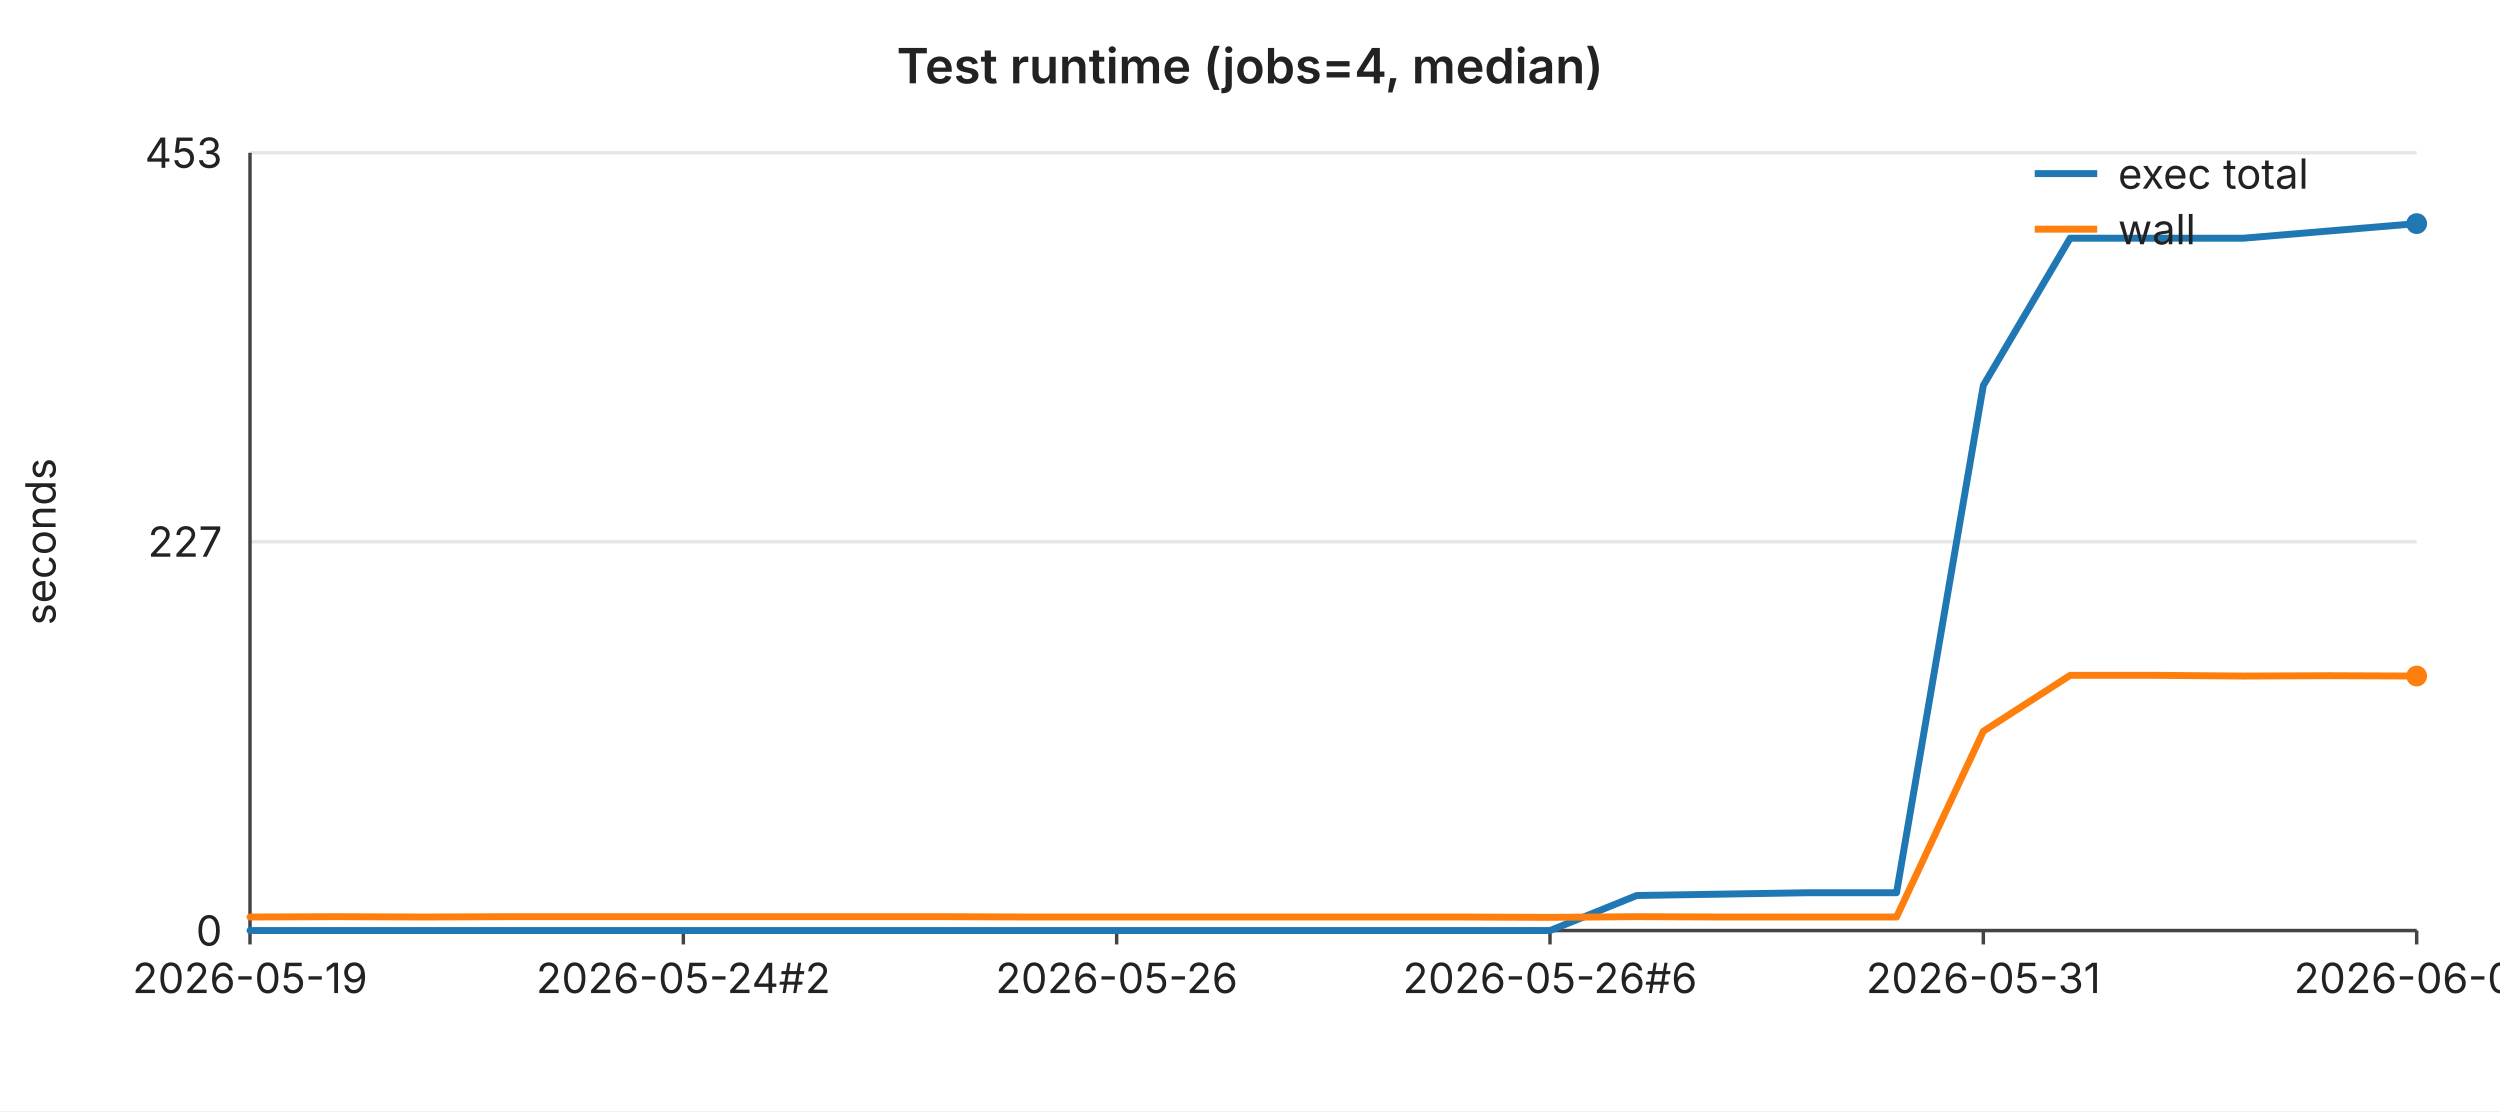
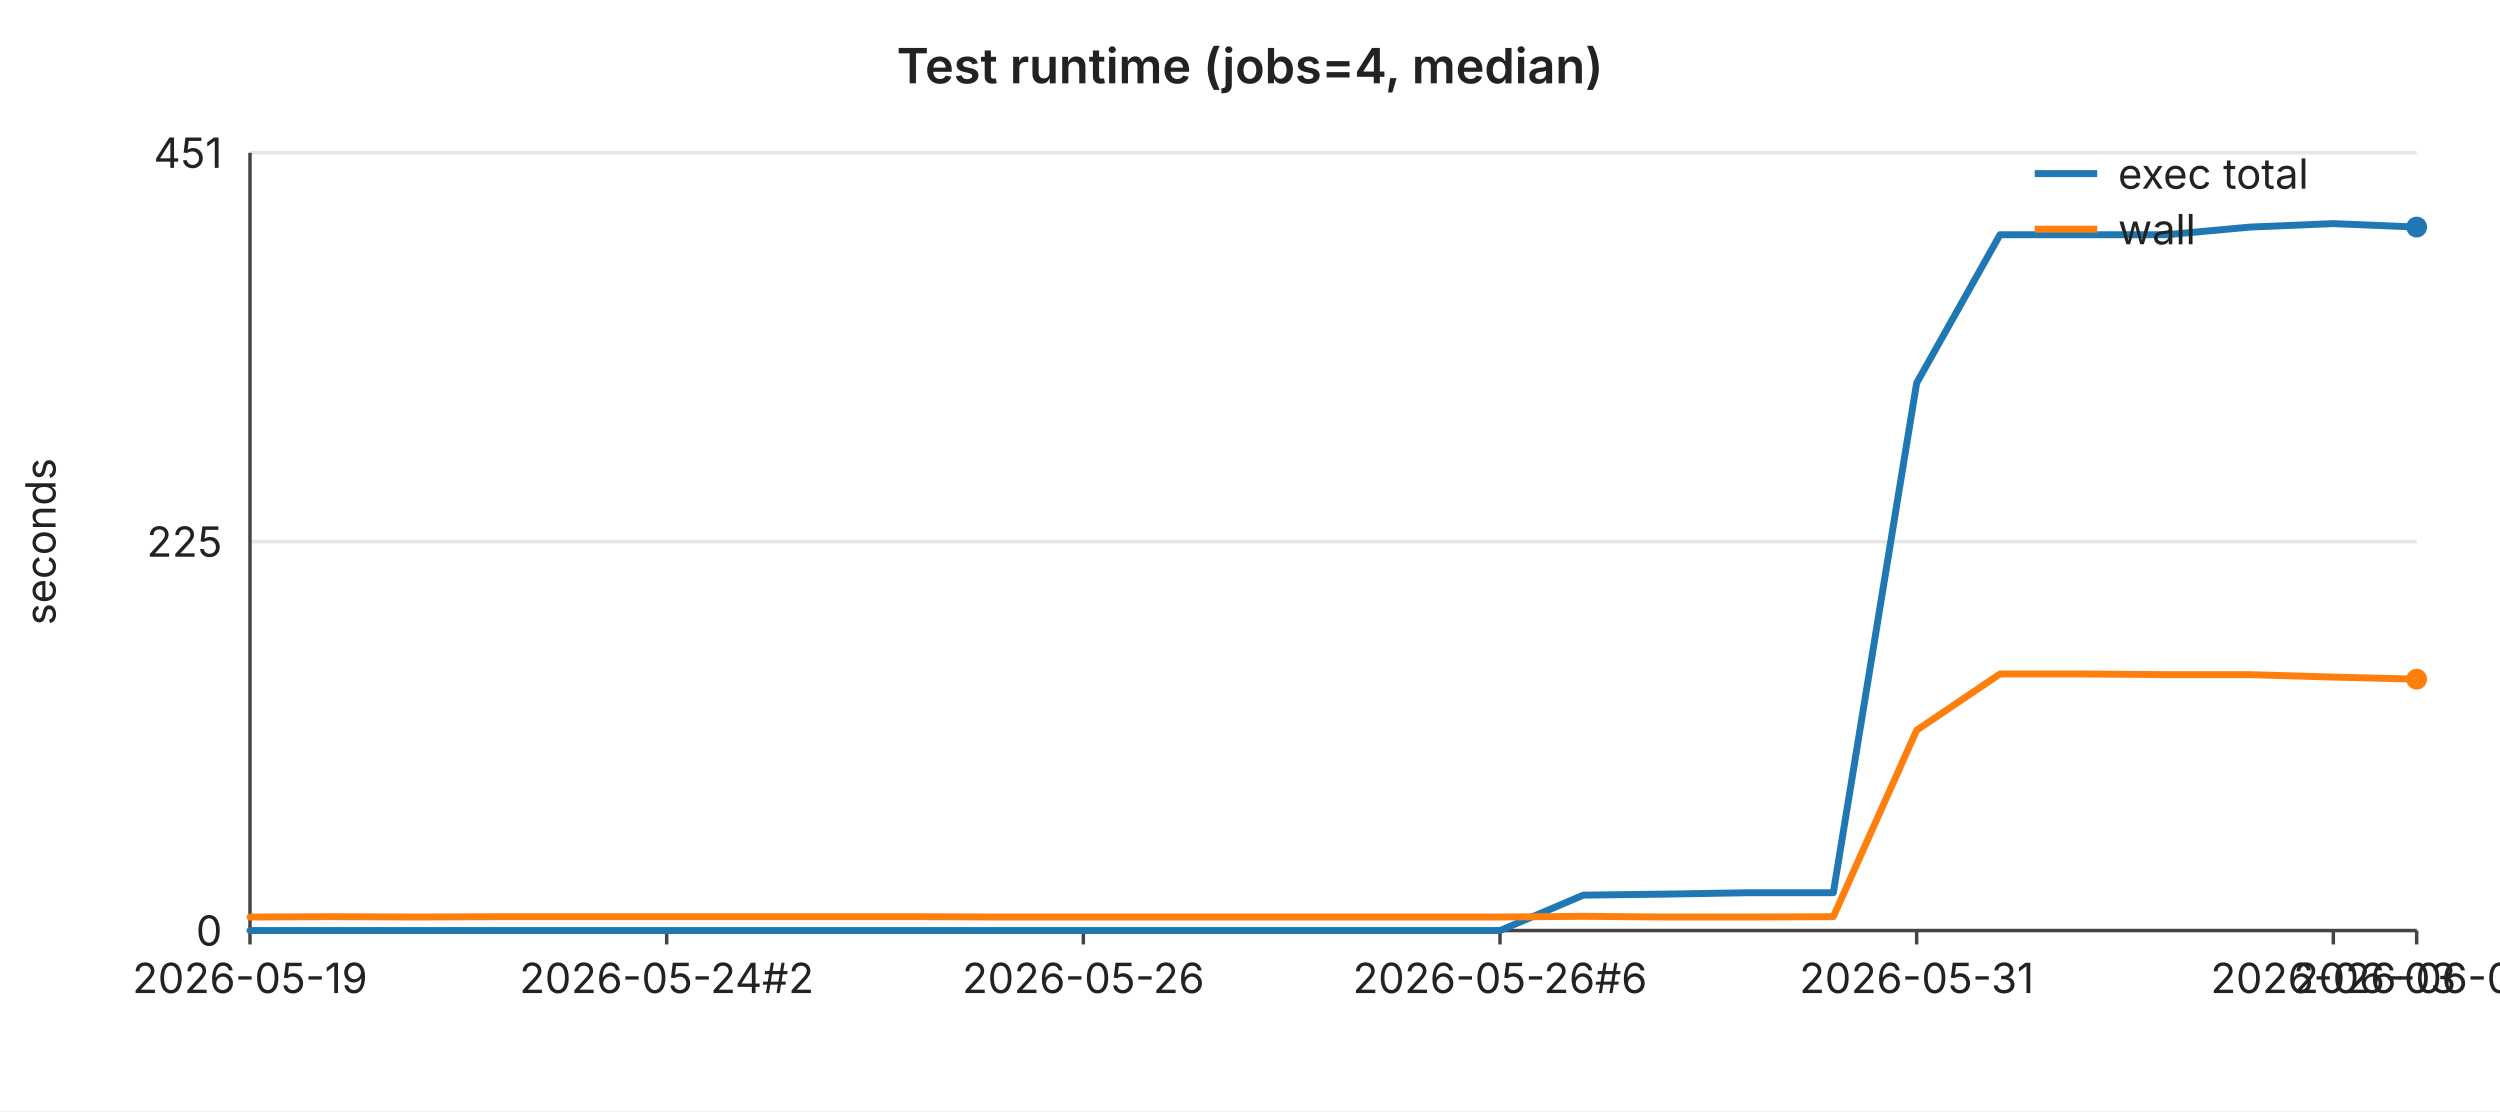
<svg xmlns="http://www.w3.org/2000/svg" width="720" height="320" viewBox="0 0 720 320" font-family="-apple-system,BlinkMacSystemFont,Segoe UI,sans-serif" font-size="12">
  <rect width="720" height="320" fill="#ffffff" />
  <text x="360" y="24" text-anchor="middle" font-size="14" font-weight="600" fill="#222">Test runtime (jobs=4, median)</text>
  <line x1="72" y1="44.0" x2="696" y2="44.0" stroke="#e6e6e6" stroke-width="1" />
-   <text x="64" y="44.0" text-anchor="end" dominant-baseline="middle" fill="#222">453</text>
+   <text x="64" y="44.0" text-anchor="end" dominant-baseline="middle" fill="#222">451</text>
  <line x1="72" y1="156.0" x2="696" y2="156.0" stroke="#e6e6e6" stroke-width="1" />
-   <text x="64" y="156.0" text-anchor="end" dominant-baseline="middle" fill="#222">227</text>
+   <text x="64" y="156.0" text-anchor="end" dominant-baseline="middle" fill="#222">225</text>
  <line x1="72" y1="268.0" x2="696" y2="268.0" stroke="#e6e6e6" stroke-width="1" />
  <text x="64" y="268.0" text-anchor="end" dominant-baseline="middle" fill="#222">0</text>
  <text x="16" y="156" text-anchor="middle" fill="#222" transform="rotate(-90 16 156)">seconds</text>
  <line x1="72" y1="44" x2="72" y2="268" stroke="#444" stroke-width="1" />
  <line x1="72" y1="268" x2="696" y2="268" stroke="#444" stroke-width="1" />
  <line x1="72.0" y1="268" x2="72.0" y2="272" stroke="#444" stroke-width="1" />
  <text x="72.0" y="286" text-anchor="middle" fill="#222">2026-05-19</text>
-   <line x1="196.8" y1="268" x2="196.8" y2="272" stroke="#444" stroke-width="1" />
-   <text x="196.8" y="286" text-anchor="middle" fill="#222">2026-05-24#2</text>
-   <line x1="321.6" y1="268" x2="321.6" y2="272" stroke="#444" stroke-width="1" />
-   <text x="321.6" y="286" text-anchor="middle" fill="#222">2026-05-26</text>
-   <line x1="446.4" y1="268" x2="446.4" y2="272" stroke="#444" stroke-width="1" />
-   <text x="446.4" y="286" text-anchor="middle" fill="#222">2026-05-26#6</text>
-   <line x1="571.2" y1="268" x2="571.2" y2="272" stroke="#444" stroke-width="1" />
-   <text x="571.2" y="286" text-anchor="middle" fill="#222">2026-05-31</text>
+   <line x1="192.0" y1="268" x2="192.0" y2="272" stroke="#444" stroke-width="1" />
+   <text x="192.0" y="286" text-anchor="middle" fill="#222">2026-05-24#2</text>
+   <line x1="312.0" y1="268" x2="312.0" y2="272" stroke="#444" stroke-width="1" />
+   <text x="312.0" y="286" text-anchor="middle" fill="#222">2026-05-26</text>
+   <line x1="432.0" y1="268" x2="432.0" y2="272" stroke="#444" stroke-width="1" />
+   <text x="432.0" y="286" text-anchor="middle" fill="#222">2026-05-26#6</text>
+   <line x1="552.0" y1="268" x2="552.0" y2="272" stroke="#444" stroke-width="1" />
+   <text x="552.0" y="286" text-anchor="middle" fill="#222">2026-05-31</text>
+   <line x1="672.0" y1="268" x2="672.0" y2="272" stroke="#444" stroke-width="1" />
+   <text x="672.0" y="286" text-anchor="middle" fill="#222">2026-06-03</text>
  <line x1="696.0" y1="268" x2="696.0" y2="272" stroke="#444" stroke-width="1" />
-   <text x="696.0" y="286" text-anchor="middle" fill="#222">2026-06-03</text>
-   <polyline fill="none" stroke="#1f77b4" stroke-width="2" stroke-linejoin="round" stroke-linecap="round" points="72.0,268.0 97.0,268.0 121.9,268.0 146.9,268.0 171.8,268.0 196.8,268.0 221.8,268.0 246.7,268.0 271.7,268.0 296.6,268.0 321.6,268.0 346.6,268.0 371.5,268.0 396.5,268.0 421.4,268.0 446.4,268.0 471.4,257.9 496.3,257.5 521.3,257.1 546.2,257.1 571.2,111.0 596.2,68.6 621.1,68.6 646.1,68.6 671.0,66.5 696.0,64.4" />
-   <circle cx="696.0" cy="64.4" r="3" fill="#1f77b4" />
-   <polyline fill="none" stroke="#ff7f0e" stroke-width="2" stroke-linejoin="round" stroke-linecap="round" points="72.0,264.1 97.0,264.0 121.9,264.1 146.9,264.0 171.8,264.0 196.8,264.0 221.8,264.0 246.7,264.0 271.7,264.0 296.6,264.1 321.6,264.1 346.6,264.1 371.5,264.1 396.5,264.1 421.4,264.1 446.4,264.2 471.4,264.0 496.3,264.1 521.3,264.1 546.2,264.1 571.2,210.6 596.2,194.5 621.1,194.5 646.1,194.7 671.0,194.6 696.0,194.7" />
-   <circle cx="696.0" cy="194.7" r="3" fill="#ff7f0e" />
+   <text x="696.0" y="286" text-anchor="middle" fill="#222">2026-06-04</text>
+   <polyline fill="none" stroke="#1f77b4" stroke-width="2" stroke-linejoin="round" stroke-linecap="round" points="72.0,268.0 96.0,268.0 120.0,268.0 144.0,268.0 168.0,268.0 192.0,268.0 216.0,268.0 240.0,268.0 264.0,268.0 288.0,268.0 312.0,268.0 336.0,268.0 360.0,268.0 384.0,268.0 408.0,268.0 432.0,268.0 456.0,257.8 480.0,257.5 504.0,257.1 528.0,257.1 552.0,110.3 576.0,67.6 600.0,67.6 624.0,67.6 648.0,65.4 672.0,64.4 696.0,65.4" />
+   <circle cx="696.0" cy="65.4" r="3" fill="#1f77b4" />
+   <polyline fill="none" stroke="#ff7f0e" stroke-width="2" stroke-linejoin="round" stroke-linecap="round" points="72.0,264.1 96.0,264.0 120.0,264.1 144.0,264.0 168.0,264.0 192.0,264.0 216.0,264.0 240.0,264.0 264.0,264.0 288.0,264.1 312.0,264.1 336.0,264.1 360.0,264.1 384.0,264.1 408.0,264.1 432.0,264.1 456.0,263.9 480.0,264.1 504.0,264.1 528.0,264.0 552.0,210.3 576.0,194.1 600.0,194.1 624.0,194.3 648.0,194.3 672.0,195.0 696.0,195.6" />
+   <circle cx="696.0" cy="195.6" r="3" fill="#ff7f0e" />
  <line x1="586" y1="50" x2="604" y2="50" stroke="#1f77b4" stroke-width="2" />
  <text x="610" y="50" dominant-baseline="middle" fill="#222">exec total</text>
  <line x1="586" y1="66" x2="604" y2="66" stroke="#ff7f0e" stroke-width="2" />
  <text x="610" y="66" dominant-baseline="middle" fill="#222">wall</text>
</svg>
